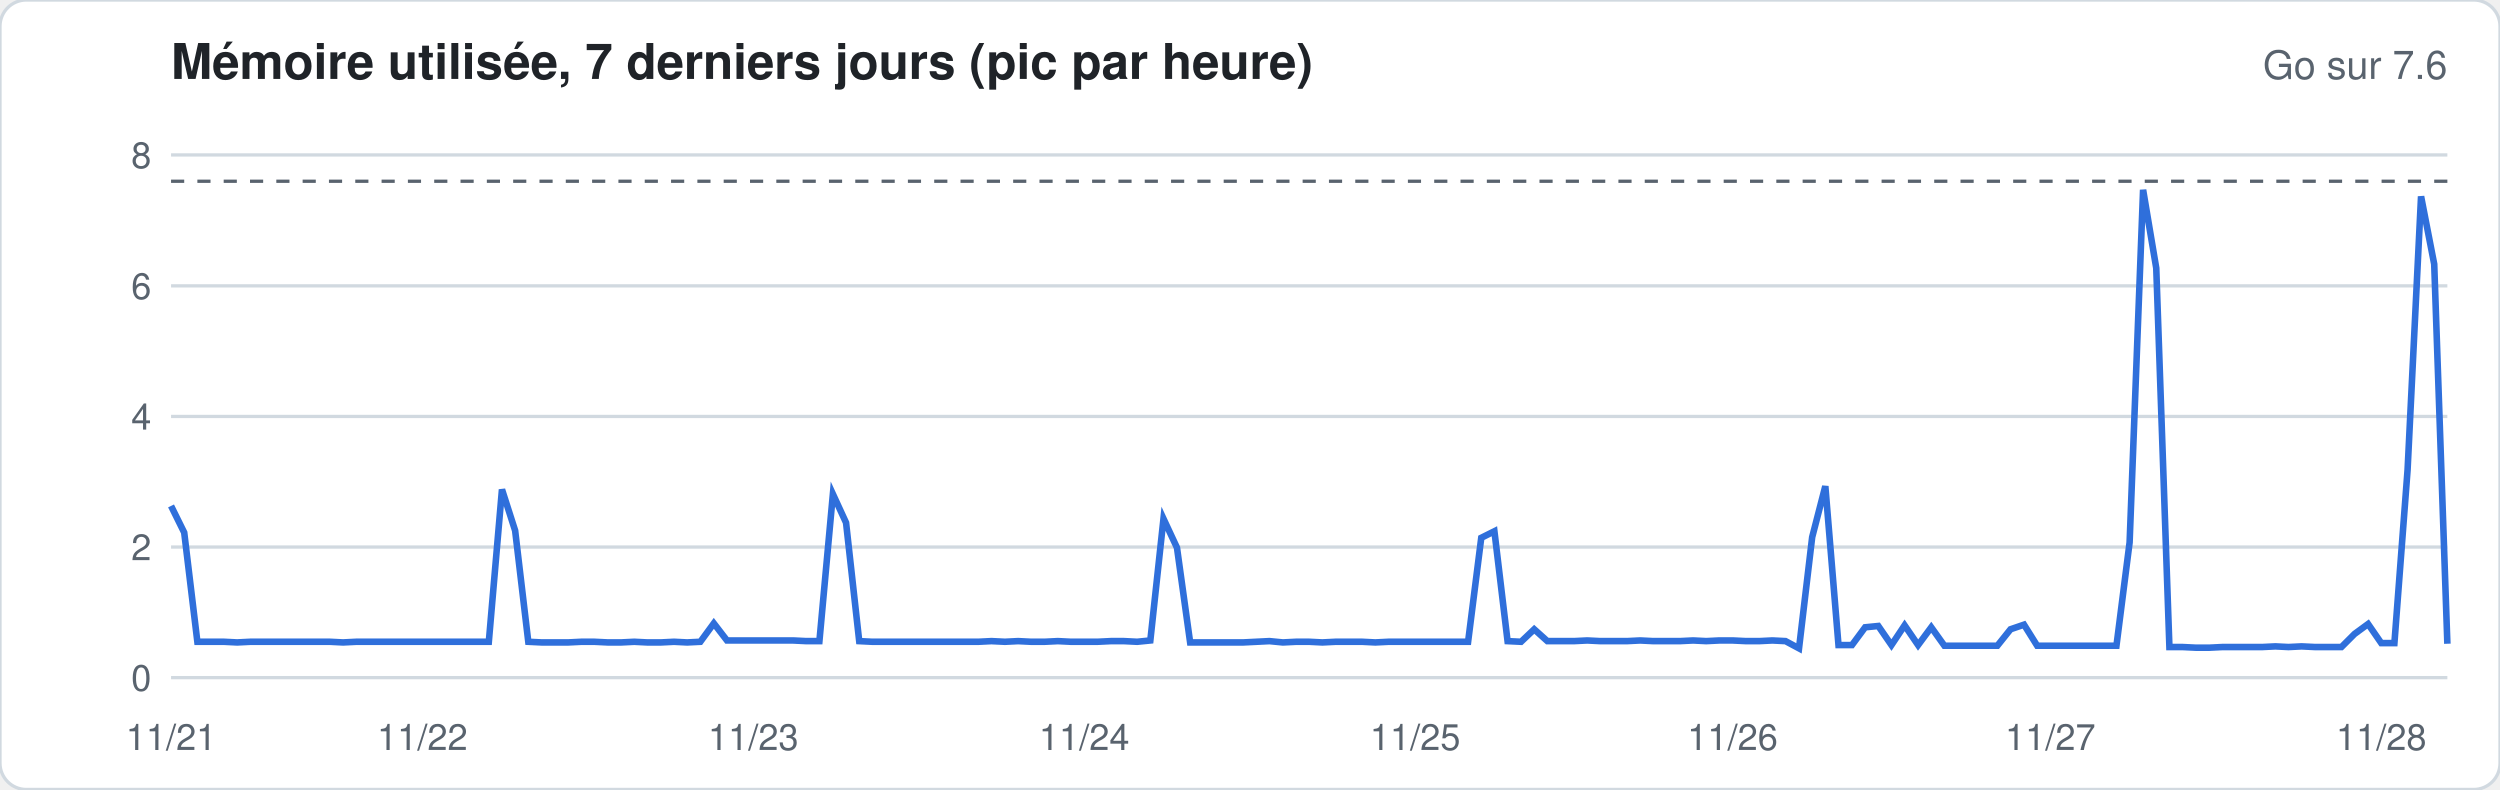
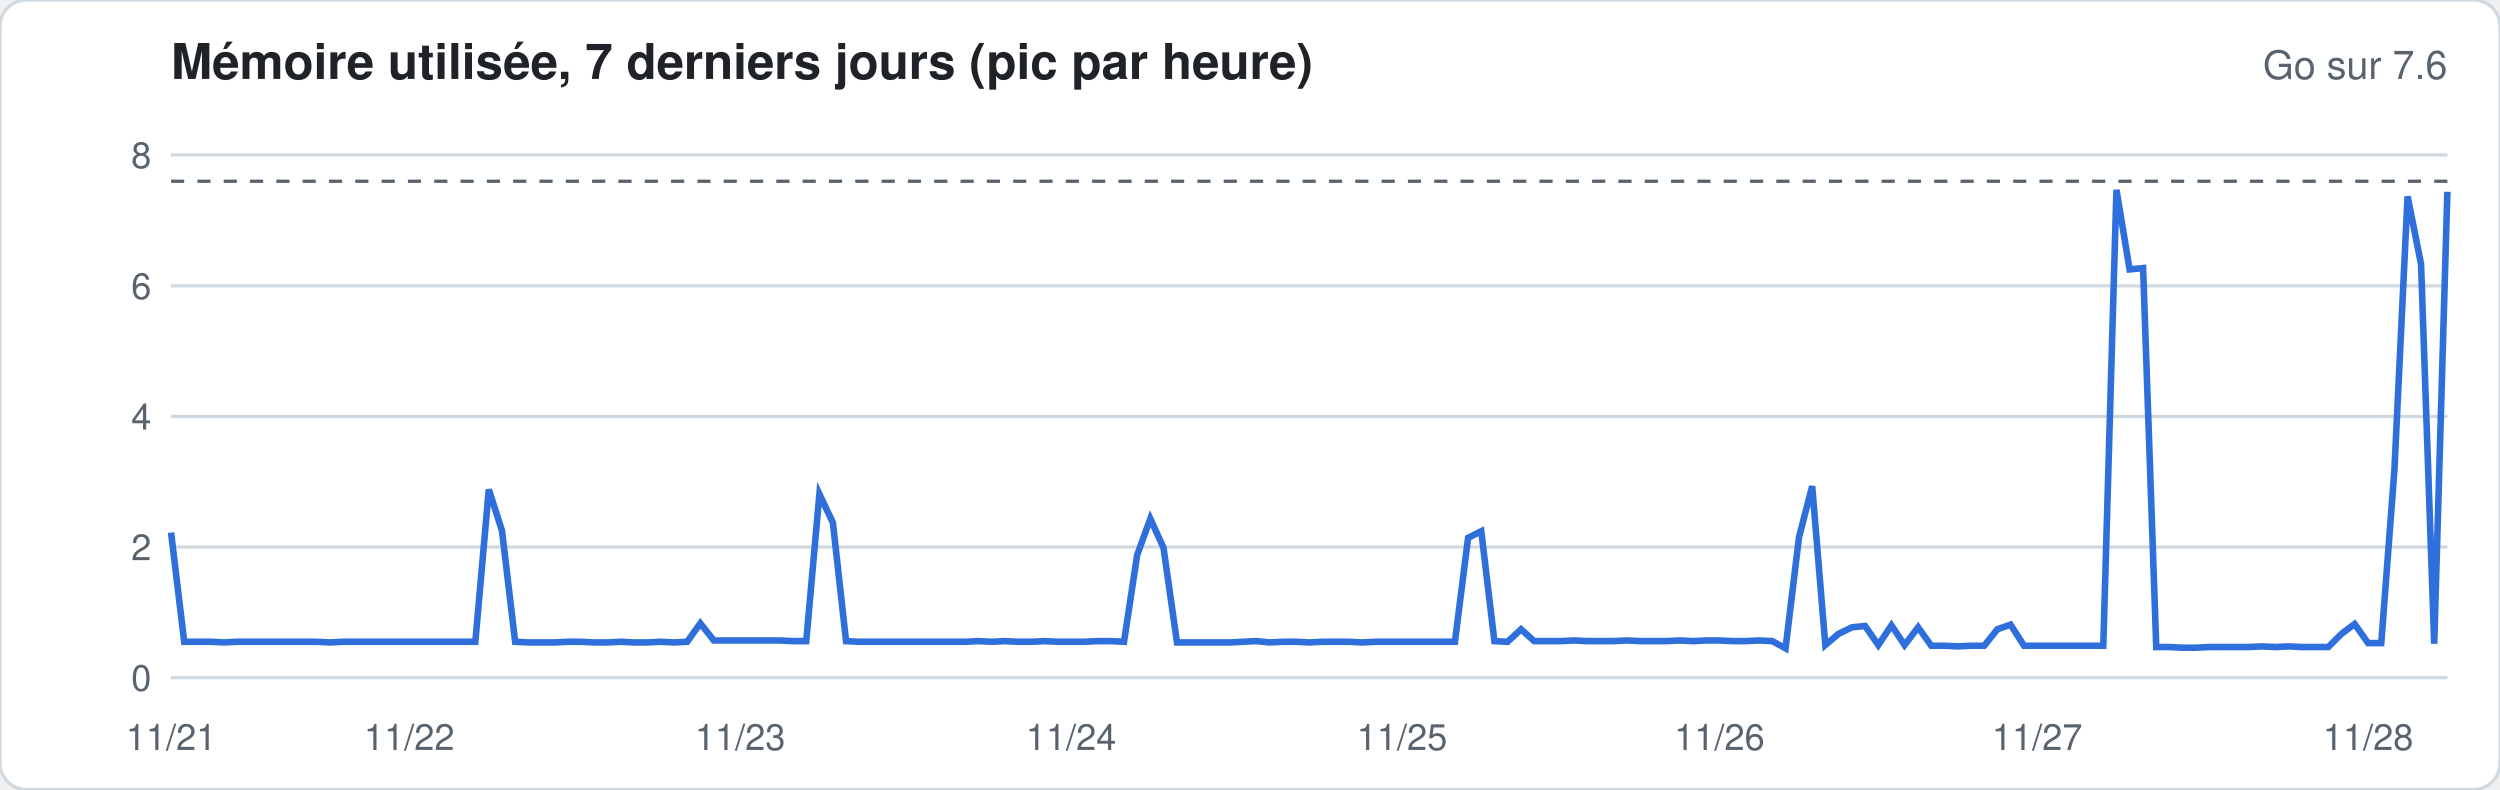
<svg xmlns="http://www.w3.org/2000/svg" width="760" height="240" viewBox="0 0 760 240" font-family="-apple-system,Segoe UI,Helvetica,Arial,sans-serif">
  <rect width="760" height="240" rx="8" fill="#ffffff" stroke="#d1d9e0" />
  <text x="52" y="24" font-size="15" font-weight="600" fill="#1f2328">Mémoire utilisée, 7 derniers jours (pic par heure)</text>
  <text x="744" y="24" font-size="12" fill="#59636e" text-anchor="end">Go sur 7.6</text>
  <line x1="52" x2="744" y1="206.0" y2="206.0" stroke="#d1d9e0" stroke-width="1" />
  <text x="46" y="210.0" font-size="11" fill="#59636e" text-anchor="end">0</text>
  <line x1="52" x2="744" y1="166.3" y2="166.3" stroke="#d1d9e0" stroke-width="1" />
  <text x="46" y="170.3" font-size="11" fill="#59636e" text-anchor="end">2</text>
  <line x1="52" x2="744" y1="126.6" y2="126.6" stroke="#d1d9e0" stroke-width="1" />
  <text x="46" y="130.6" font-size="11" fill="#59636e" text-anchor="end">4</text>
  <line x1="52" x2="744" y1="86.9" y2="86.9" stroke="#d1d9e0" stroke-width="1" />
  <text x="46" y="90.9" font-size="11" fill="#59636e" text-anchor="end">6</text>
  <line x1="52" x2="744" y1="47.1" y2="47.1" stroke="#d1d9e0" stroke-width="1" />
  <text x="46" y="51.1" font-size="11" fill="#59636e" text-anchor="end">8</text>
  <line x1="52" x2="744" y1="55.1" y2="55.1" stroke="#59636e" stroke-dasharray="4 4" />
-   <polyline fill="none" stroke="#2f6fdb" stroke-width="2" points="52.0,153.8 56.0,161.9 60.0,195.1 64.1,195.1 68.1,195.1 72.1,195.3 76.1,195.1 80.2,195.1 84.2,195.1 88.2,195.1 92.2,195.1 96.3,195.1 100.3,195.1 104.3,195.3 108.3,195.1 112.3,195.1 116.4,195.1 120.4,195.1 124.4,195.1 128.4,195.1 132.5,195.1 136.5,195.1 140.5,195.1 144.5,195.1 148.6,195.1 152.6,148.8 156.6,161.3 160.6,195.1 164.7,195.3 168.7,195.3 172.7,195.3 176.7,195.1 180.7,195.1 184.8,195.3 188.8,195.3 192.8,195.1 196.8,195.3 200.9,195.3 204.9,195.1 208.9,195.3 212.9,195.1 217.0,189.5 221.0,194.7 225.0,194.7 229.0,194.7 233.0,194.7 237.1,194.7 241.1,194.7 245.1,194.9 249.1,194.9 253.2,150.2 257.2,158.9 261.2,194.9 265.2,195.1 269.3,195.1 273.3,195.1 277.3,195.1 281.3,195.1 285.3,195.1 289.4,195.1 293.4,195.1 297.4,195.1 301.4,194.9 305.5,195.1 309.5,194.9 313.5,195.1 317.5,195.1 321.6,194.9 325.6,195.1 329.6,195.1 333.6,195.1 337.7,194.9 341.7,194.9 345.7,195.1 349.7,194.7 353.7,157.7 357.8,166.5 361.8,195.3 365.8,195.3 369.8,195.3 373.9,195.3 377.9,195.3 381.9,195.1 385.9,194.9 390.0,195.3 394.0,195.1 398.0,195.1 402.0,195.3 406.0,195.1 410.1,195.1 414.1,195.1 418.1,195.3 422.1,195.1 426.2,195.1 430.2,195.1 434.2,195.1 438.2,195.1 442.3,195.1 446.3,195.1 450.3,163.5 454.3,161.5 458.3,194.9 462.4,195.1 466.4,191.3 470.4,194.9 474.4,194.9 478.5,194.9 482.5,194.7 486.5,194.9 490.5,194.9 494.6,194.9 498.6,194.7 502.6,194.9 506.6,194.9 510.7,194.9 514.7,194.7 518.7,194.9 522.7,194.7 526.7,194.7 530.8,194.9 534.8,194.9 538.8,194.7 542.8,194.9 546.9,197.1 550.9,163.3 554.9,147.8 558.9,196.1 563.0,196.1 567.0,190.7 571.0,190.3 575.0,196.1 579.0,190.1 583.1,196.1 587.1,190.7 591.1,196.3 595.1,196.3 599.2,196.3 603.2,196.3 607.2,196.3 611.2,191.3 615.3,189.9 619.3,196.3 623.3,196.3 627.3,196.3 631.3,196.3 635.4,196.3 639.4,196.3 643.4,196.3 647.4,164.9 651.5,57.7 655.5,81.5 659.5,196.7 663.5,196.7 667.6,196.9 671.6,196.9 675.6,196.7 679.6,196.7 683.7,196.7 687.7,196.7 691.7,196.5 695.7,196.7 699.7,196.5 703.8,196.7 707.8,196.7 711.8,196.7 715.8,192.7 719.9,189.7 723.9,195.5 727.9,195.5 731.9,142.9 736.0,59.7 740.0,80.3 744.0,195.7" />
+   <polyline fill="none" stroke="#2f6fdb" stroke-width="2" points="52.0,161.9 56.0,195.1 60.0,195.1 64.1,195.1 68.1,195.3 72.1,195.1 76.1,195.1 80.2,195.1 84.2,195.1 88.2,195.1 92.2,195.1 96.3,195.1 100.3,195.3 104.3,195.1 108.3,195.1 112.3,195.1 116.4,195.1 120.4,195.1 124.4,195.1 128.4,195.1 132.5,195.1 136.5,195.1 140.5,195.1 144.5,195.1 148.6,148.8 152.6,161.3 156.6,195.1 160.6,195.3 164.7,195.3 168.7,195.3 172.7,195.1 176.7,195.1 180.7,195.3 184.8,195.3 188.8,195.1 192.8,195.3 196.8,195.3 200.9,195.1 204.9,195.3 208.9,195.1 212.9,189.5 217.0,194.7 221.0,194.7 225.0,194.7 229.0,194.7 233.0,194.7 237.1,194.7 241.1,194.9 245.1,194.9 249.1,150.2 253.2,158.9 257.2,194.9 261.2,195.1 265.2,195.1 269.3,195.1 273.3,195.1 277.3,195.1 281.3,195.1 285.3,195.1 289.4,195.1 293.4,195.1 297.4,194.9 301.4,195.1 305.5,194.9 309.5,195.1 313.5,195.1 317.5,194.9 321.6,195.1 325.6,195.1 329.6,195.1 333.6,194.9 337.7,194.9 341.7,195.1 345.7,168.7 349.7,157.7 353.7,166.5 357.8,195.3 361.8,195.3 365.8,195.3 369.8,195.3 373.9,195.3 377.9,195.1 381.9,194.9 385.9,195.3 390.0,195.1 394.0,195.1 398.0,195.3 402.0,195.1 406.0,195.1 410.1,195.1 414.1,195.3 418.1,195.1 422.1,195.1 426.2,195.1 430.2,195.1 434.2,195.1 438.2,195.1 442.3,195.1 446.3,163.5 450.3,161.5 454.3,194.9 458.3,195.1 462.4,191.3 466.4,194.9 470.4,194.9 474.4,194.9 478.5,194.7 482.5,194.9 486.5,194.9 490.5,194.9 494.6,194.7 498.6,194.9 502.6,194.9 506.6,194.9 510.7,194.7 514.7,194.9 518.7,194.7 522.7,194.7 526.7,194.9 530.8,194.9 534.8,194.7 538.8,194.9 542.8,197.1 546.9,163.3 550.9,147.8 554.9,196.1 558.9,192.7 563.0,190.7 567.0,190.3 571.0,196.1 575.0,190.1 579.0,196.1 583.1,190.7 587.1,196.3 591.1,196.3 595.1,196.5 599.2,196.3 603.2,196.3 607.2,191.3 611.2,189.9 615.3,196.3 619.3,196.3 623.3,196.3 627.3,196.3 631.3,196.3 635.4,196.3 639.4,196.3 643.4,57.7 647.4,81.9 651.5,81.5 655.5,196.7 659.5,196.7 663.5,196.9 667.6,196.9 671.6,196.7 675.6,196.7 679.6,196.7 683.7,196.7 687.7,196.5 691.7,196.7 695.7,196.5 699.7,196.7 703.8,196.7 707.8,196.7 711.8,192.7 715.8,189.7 719.9,195.5 723.9,195.5 727.9,142.9 731.9,59.7 736.0,80.3 740.0,195.7 744.0,58.3" />
  <text x="52.0" y="228" font-size="11" fill="#59636e" text-anchor="middle">11/21</text>
-   <text x="128.4" y="228" font-size="11" fill="#59636e" text-anchor="middle">11/22</text>
-   <text x="229.0" y="228" font-size="11" fill="#59636e" text-anchor="middle">11/23</text>
-   <text x="329.6" y="228" font-size="11" fill="#59636e" text-anchor="middle">11/24</text>
-   <text x="430.2" y="228" font-size="11" fill="#59636e" text-anchor="middle">11/25</text>
-   <text x="526.7" y="228" font-size="11" fill="#59636e" text-anchor="middle">11/26</text>
-   <text x="623.3" y="228" font-size="11" fill="#59636e" text-anchor="middle">11/27</text>
-   <text x="723.9" y="228" font-size="11" fill="#59636e" text-anchor="middle">11/28</text>
+   <text x="124.4" y="228" font-size="11" fill="#59636e" text-anchor="middle">11/22</text>
+   <text x="225.0" y="228" font-size="11" fill="#59636e" text-anchor="middle">11/23</text>
+   <text x="325.6" y="228" font-size="11" fill="#59636e" text-anchor="middle">11/24</text>
+   <text x="426.2" y="228" font-size="11" fill="#59636e" text-anchor="middle">11/25</text>
+   <text x="522.7" y="228" font-size="11" fill="#59636e" text-anchor="middle">11/26</text>
+   <text x="619.3" y="228" font-size="11" fill="#59636e" text-anchor="middle">11/27</text>
+   <text x="719.9" y="228" font-size="11" fill="#59636e" text-anchor="middle">11/28</text>
</svg>
